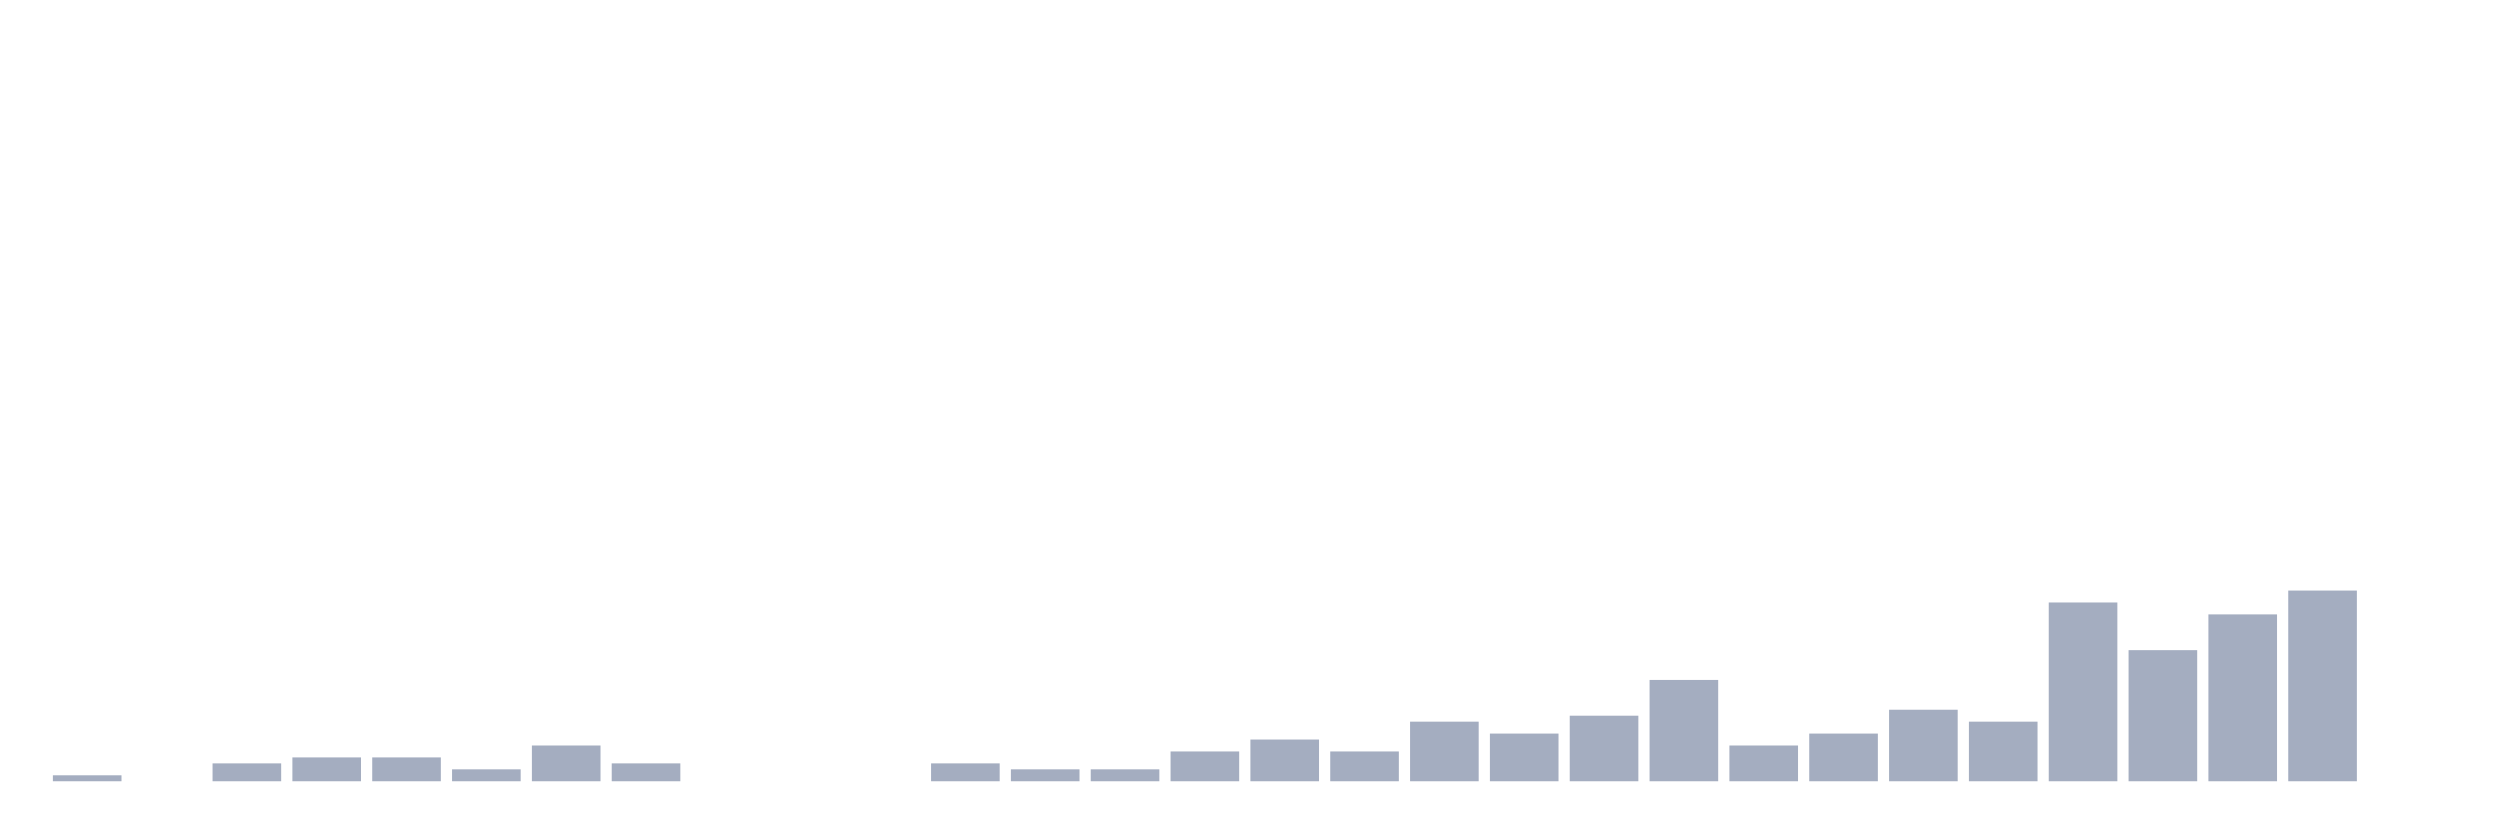
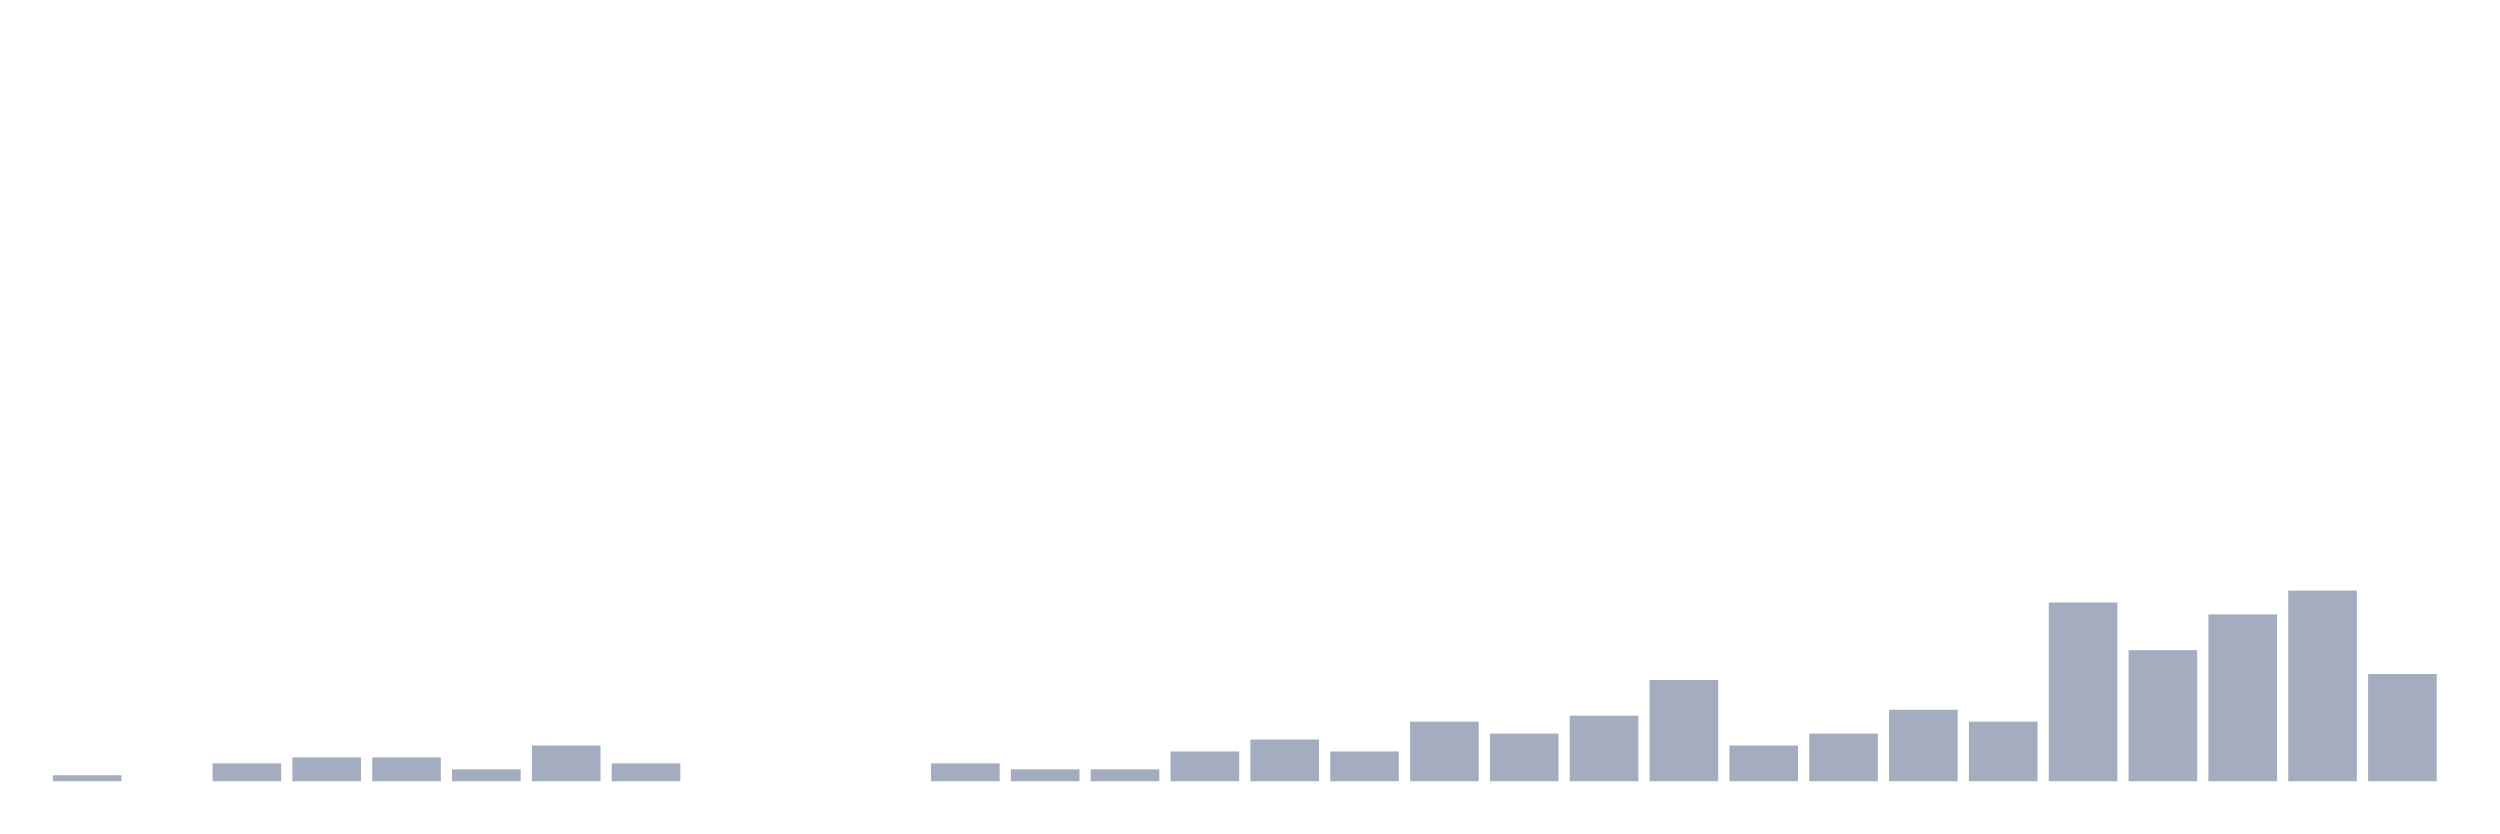
<svg xmlns="http://www.w3.org/2000/svg" viewBox="0 0 480 160">
  <g transform="translate(10,10)">
    <rect class="bar" x="0.153" width="13.175" y="138.856" height="1.144" fill="rgb(164,173,192)" />
    <rect class="bar" x="15.482" width="13.175" y="140" height="0" fill="rgb(164,173,192)" />
    <rect class="bar" x="30.81" width="13.175" y="136.568" height="3.432" fill="rgb(164,173,192)" />
    <rect class="bar" x="46.138" width="13.175" y="135.423" height="4.577" fill="rgb(164,173,192)" />
    <rect class="bar" x="61.466" width="13.175" y="135.423" height="4.577" fill="rgb(164,173,192)" />
    <rect class="bar" x="76.794" width="13.175" y="137.712" height="2.288" fill="rgb(164,173,192)" />
    <rect class="bar" x="92.123" width="13.175" y="133.135" height="6.865" fill="rgb(164,173,192)" />
    <rect class="bar" x="107.451" width="13.175" y="136.568" height="3.432" fill="rgb(164,173,192)" />
    <rect class="bar" x="122.779" width="13.175" y="140" height="0" fill="rgb(164,173,192)" />
    <rect class="bar" x="138.107" width="13.175" y="140" height="0" fill="rgb(164,173,192)" />
    <rect class="bar" x="153.436" width="13.175" y="140" height="0" fill="rgb(164,173,192)" />
    <rect class="bar" x="168.764" width="13.175" y="136.568" height="3.432" fill="rgb(164,173,192)" />
    <rect class="bar" x="184.092" width="13.175" y="137.712" height="2.288" fill="rgb(164,173,192)" />
    <rect class="bar" x="199.42" width="13.175" y="137.712" height="2.288" fill="rgb(164,173,192)" />
    <rect class="bar" x="214.748" width="13.175" y="134.279" height="5.721" fill="rgb(164,173,192)" />
    <rect class="bar" x="230.077" width="13.175" y="131.991" height="8.009" fill="rgb(164,173,192)" />
    <rect class="bar" x="245.405" width="13.175" y="134.279" height="5.721" fill="rgb(164,173,192)" />
    <rect class="bar" x="260.733" width="13.175" y="128.558" height="11.442" fill="rgb(164,173,192)" />
    <rect class="bar" x="276.061" width="13.175" y="130.847" height="9.153" fill="rgb(164,173,192)" />
    <rect class="bar" x="291.39" width="13.175" y="127.414" height="12.586" fill="rgb(164,173,192)" />
    <rect class="bar" x="306.718" width="13.175" y="120.549" height="19.451" fill="rgb(164,173,192)" />
    <rect class="bar" x="322.046" width="13.175" y="133.135" height="6.865" fill="rgb(164,173,192)" />
    <rect class="bar" x="337.374" width="13.175" y="130.847" height="9.153" fill="rgb(164,173,192)" />
    <rect class="bar" x="352.702" width="13.175" y="126.27" height="13.73" fill="rgb(164,173,192)" />
    <rect class="bar" x="368.031" width="13.175" y="128.558" height="11.442" fill="rgb(164,173,192)" />
    <rect class="bar" x="383.359" width="13.175" y="105.675" height="34.325" fill="rgb(164,173,192)" />
    <rect class="bar" x="398.687" width="13.175" y="114.828" height="25.172" fill="rgb(164,173,192)" />
    <rect class="bar" x="414.015" width="13.175" y="107.963" height="32.037" fill="rgb(164,173,192)" />
    <rect class="bar" x="429.344" width="13.175" y="103.387" height="36.613" fill="rgb(164,173,192)" />
-     <rect class="bar" x="444.672" width="13.175" y="140" height="0" fill="rgb(164,173,192)" />
+     <rect class="bar" x="444.672" width="13.175" y="119.405" height="20.595" fill="rgb(164,173,192)" />
  </g>
</svg>
